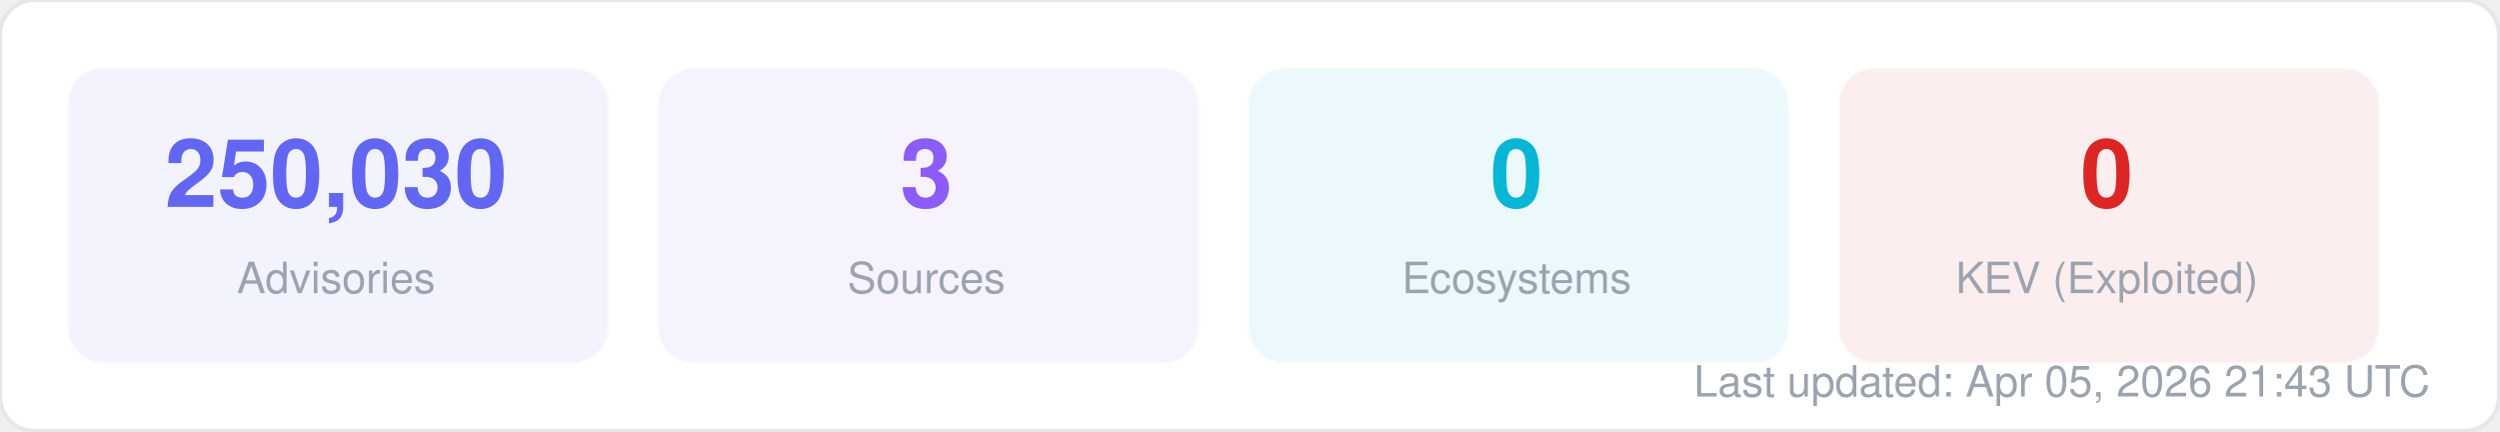
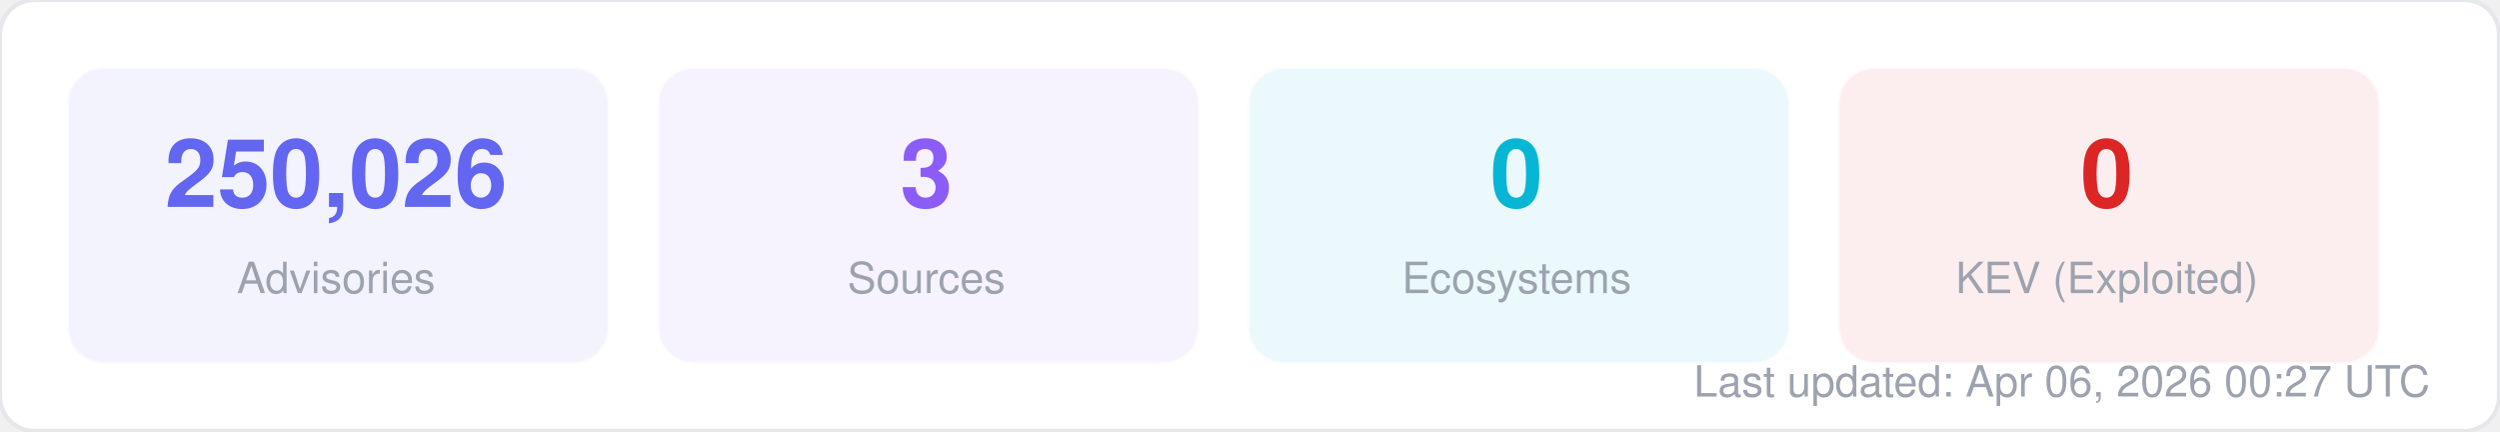
<svg xmlns="http://www.w3.org/2000/svg" width="580" height="100" viewBox="0 0 580 100" fill="none">
  <style>
  text { font-family: -apple-system, BlinkMacSystemFont, "Segoe UI", Helvetica, Arial, sans-serif; }
  .title { font-size: 14px; font-weight: 700; fill: #1f2937; }
  .label { font-size: 11px; fill: #6b7280; }
  .value { font-size: 11px; font-weight: 600; fill: #374151; }
  .big-number { font-size: 28px; font-weight: 800; fill: #111827; }
  .sub { font-size: 10px; fill: #9ca3af; }
</style>
  <rect width="580" height="100" rx="8" fill="#ffffff" stroke="#e5e7eb" stroke-width="1" />
  <rect x="16" y="16" width="125" height="68" rx="8" fill="#6366f1" opacity="0.08" stroke="#6366f1" stroke-width="1" stroke-opacity="0.3" />
-   <text x="78" y="48" text-anchor="middle" class="big-number" style="font-size:22px; fill:#6366f1">250,030</text>
+   <text x="78" y="48" text-anchor="middle" class="big-number" style="font-size:22px; fill:#6366f1">250,026</text>
  <text x="78" y="68" text-anchor="middle" class="sub">Advisories</text>
  <rect x="153" y="16" width="125" height="68" rx="8" fill="#8b5cf6" opacity="0.08" stroke="#8b5cf6" stroke-width="1" stroke-opacity="0.3" />
  <text x="215" y="48" text-anchor="middle" class="big-number" style="font-size:22px; fill:#8b5cf6">3</text>
  <text x="215" y="68" text-anchor="middle" class="sub">Sources</text>
  <rect x="290" y="16" width="125" height="68" rx="8" fill="#06b6d4" opacity="0.08" stroke="#06b6d4" stroke-width="1" stroke-opacity="0.3" />
  <text x="352" y="48" text-anchor="middle" class="big-number" style="font-size:22px; fill:#06b6d4">0</text>
  <text x="352" y="68" text-anchor="middle" class="sub">Ecosystems</text>
  <rect x="427" y="16" width="125" height="68" rx="8" fill="#dc2626" opacity="0.08" stroke="#dc2626" stroke-width="1" stroke-opacity="0.3" />
  <text x="489" y="48" text-anchor="middle" class="big-number" style="font-size:22px; fill:#dc2626">0</text>
  <text x="489" y="68" text-anchor="middle" class="sub">KEV (Exploited)</text>
-   <text x="564" y="92" text-anchor="end" class="sub">Last updated: Apr 05, 2026 21:43 UTC</text>
+   <text x="564" y="92" text-anchor="end" class="sub">Last updated: Apr 06, 2026 00:27 UTC</text>
</svg>
